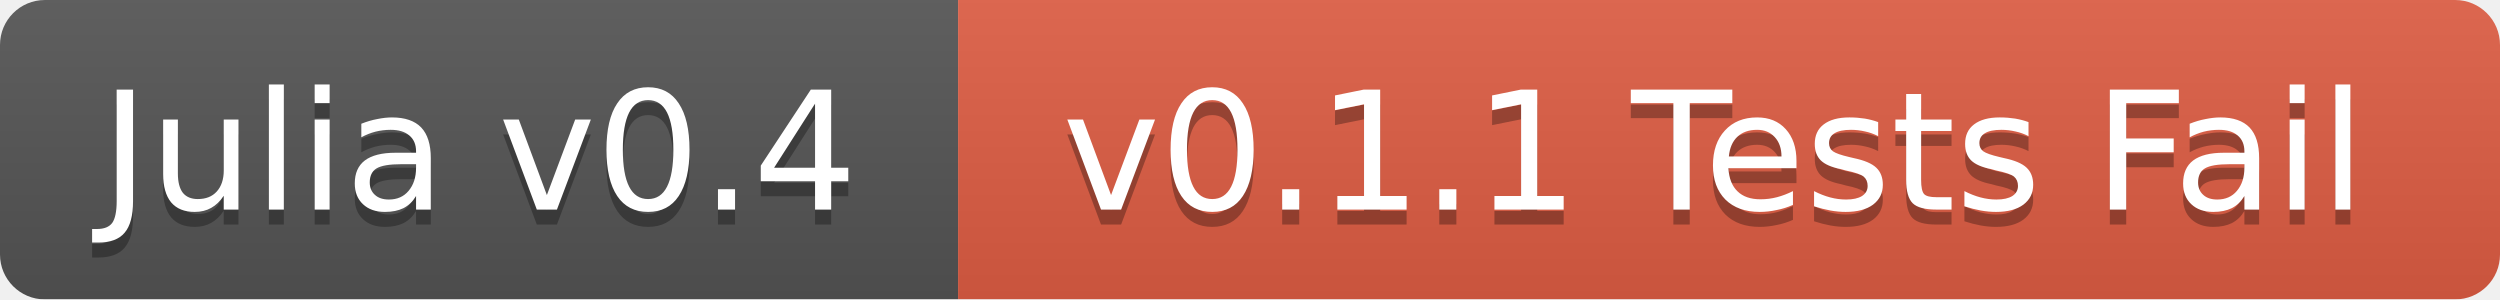
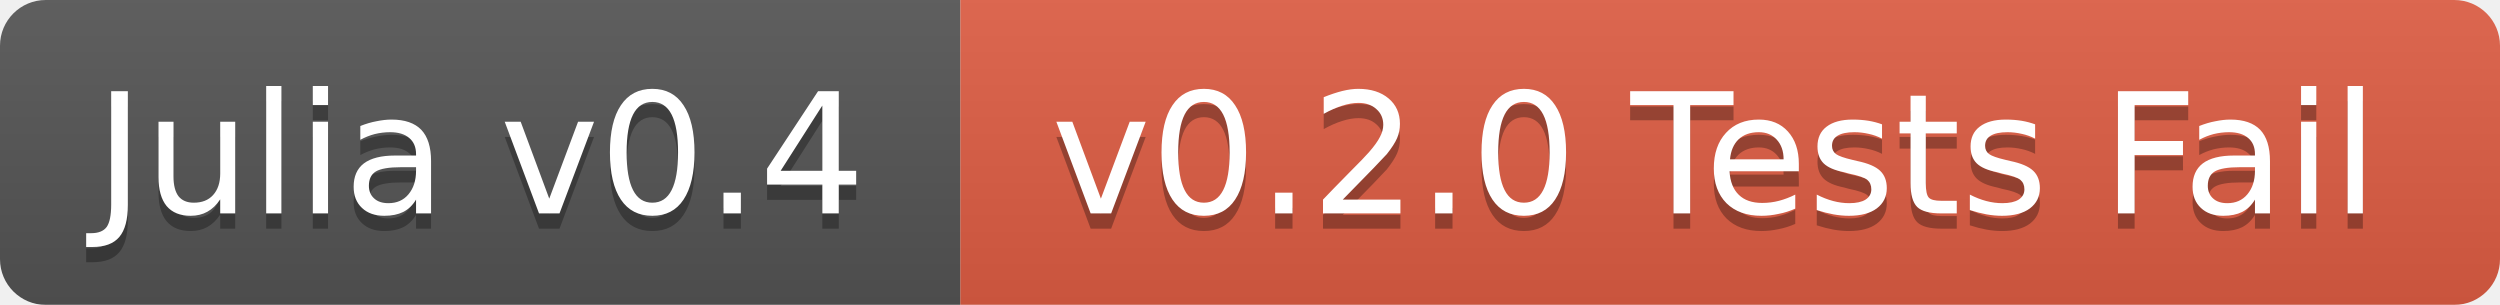
- <svg xmlns="http://www.w3.org/2000/svg" width="167" height="20">
+ <svg xmlns="http://www.w3.org/2000/svg" width="164" height="20">
  <linearGradient id="b" x2="0" y2="100%">
    <stop offset="0" stop-color="#bbb" stop-opacity=".1" />
    <stop offset="1" stop-opacity=".1" />
  </linearGradient>
  <mask id="a">
-     <rect width="167" height="20" rx="3" fill="#fff" />
+     <rect width="164" height="20" rx="3" fill="#fff" />
  </mask>
  <g mask="url(#a)">
-     <path fill="#555" d="M0 0h64v20H0z" />
-     <path fill="#e05d44" d="M64 0h103v20H64z" />
-     <path fill="url(#b)" d="M0 0h167v20H0z" />
+     <path fill="#555" d="M0 0h63v20H0z" />
+     <path fill="#e05d44" d="M63 0h101v20H63z" />
+     <path fill="url(#b)" d="M0 0h164v20H0z" />
  </g>
  <g fill="#fff" text-anchor="middle" font-family="DejaVu Sans,Verdana,Geneva,sans-serif" font-size="11">
-     <text x="32" y="15" fill="#010101" fill-opacity=".3">Julia v0.4</text>
-     <text x="32" y="14">Julia v0.4</text>
-     <text x="114.5" y="15" fill="#010101" fill-opacity=".3">v0.1.1 Tests Fail</text>
-     <text x="114.5" y="14">v0.1.1 Tests Fail</text>
+     <text x="31.5" y="15" fill="#010101" fill-opacity=".3">Julia v0.4</text>
+     <text x="31.5" y="14">Julia v0.4</text>
+     <text x="112.5" y="15" fill="#010101" fill-opacity=".3">v0.2.0 Tests Fail</text>
+     <text x="112.5" y="14">v0.2.0 Tests Fail</text>
  </g>
</svg>
